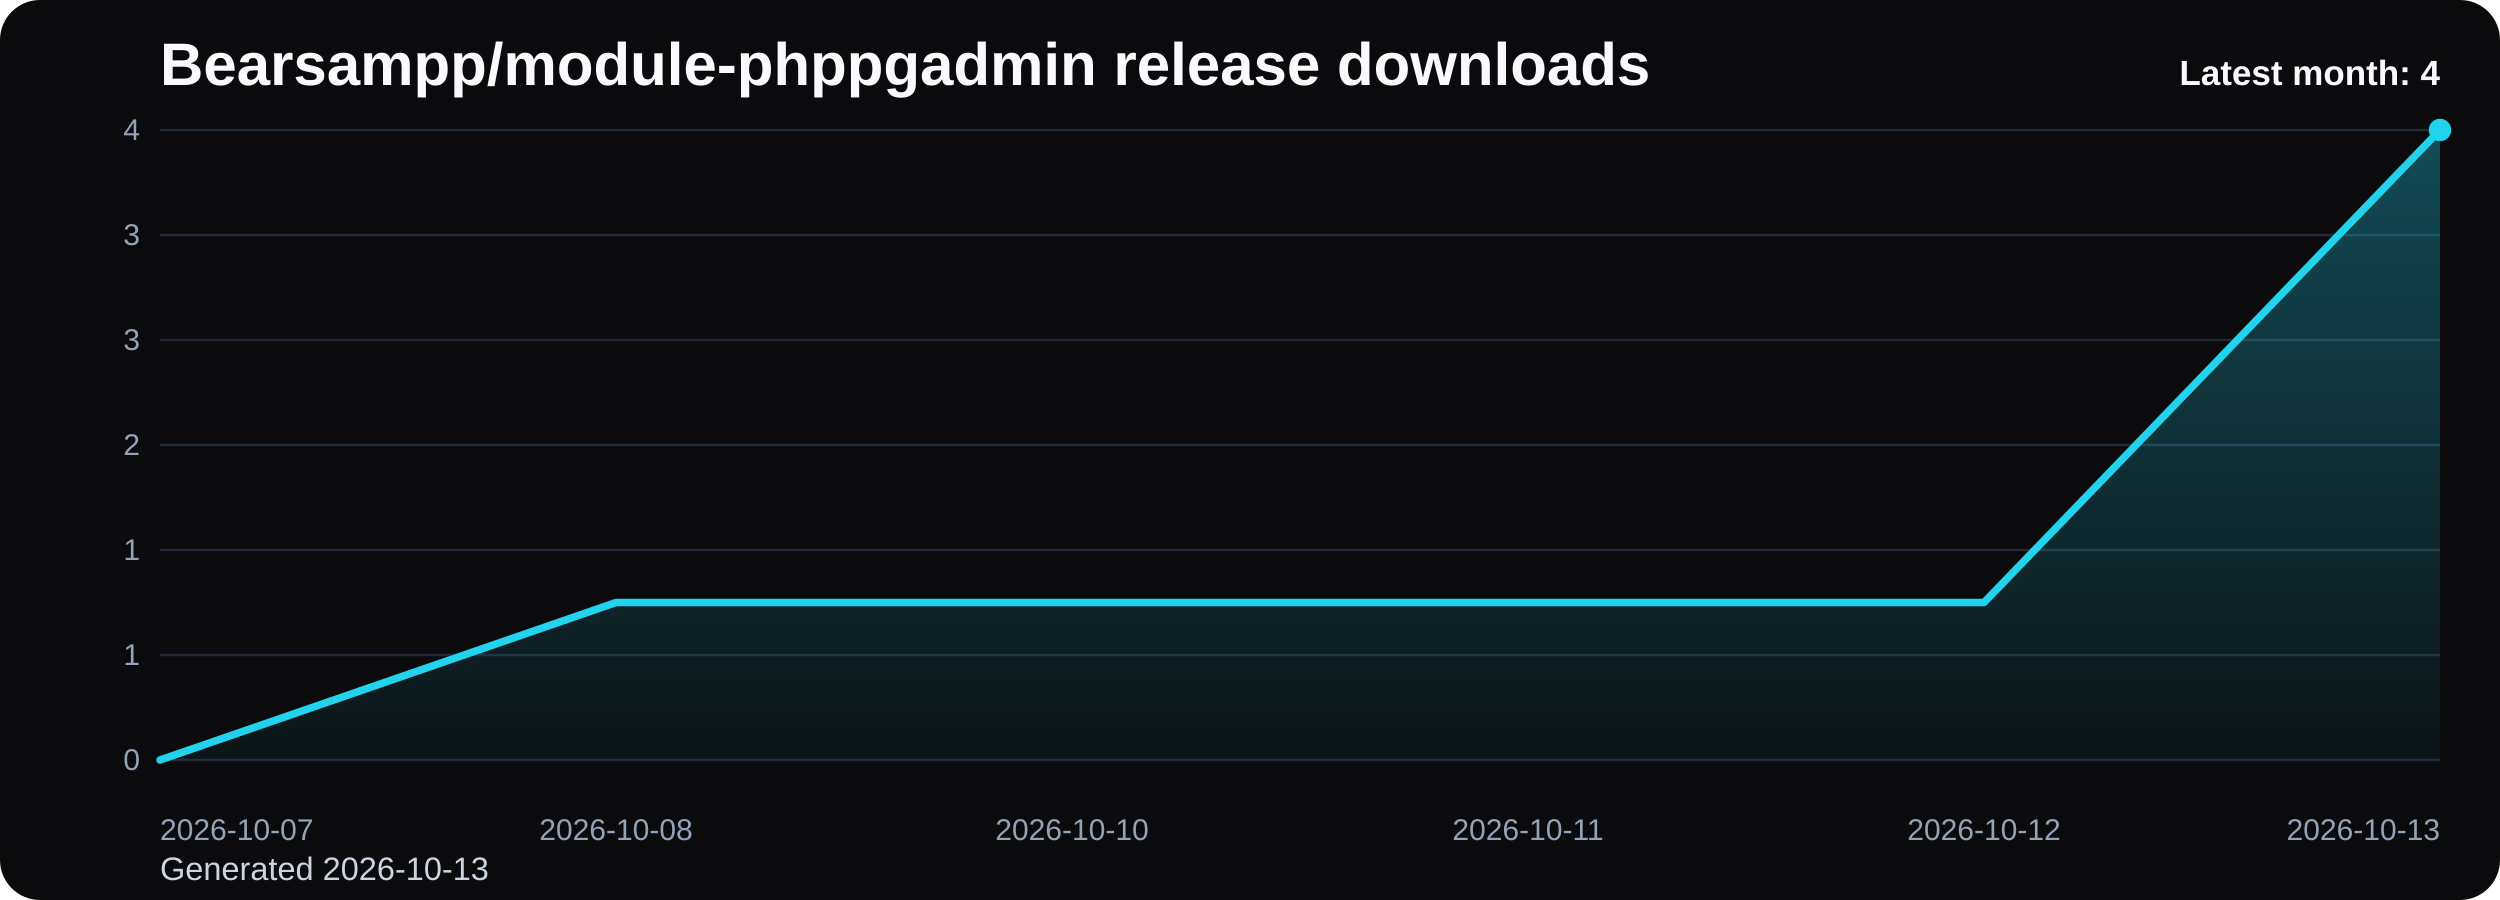
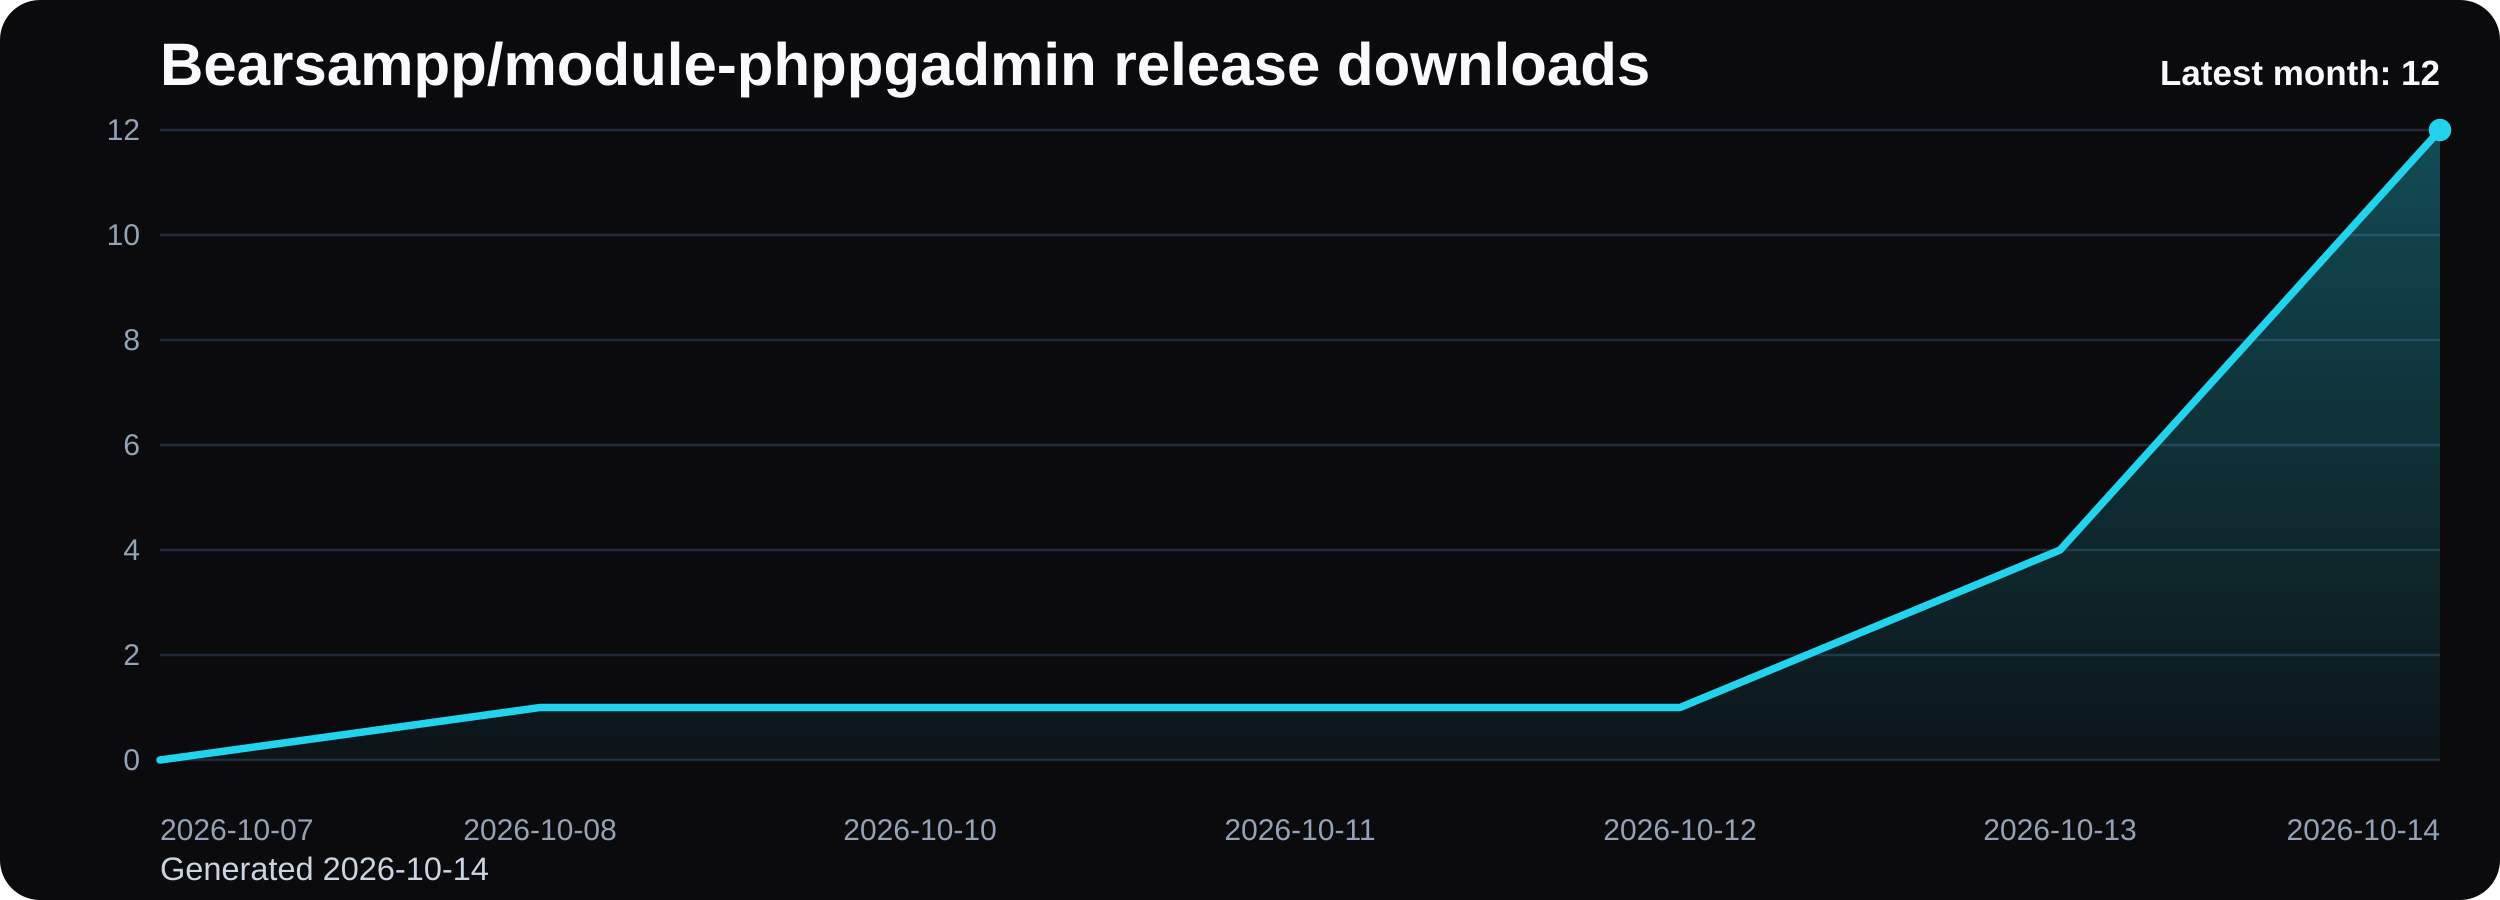
<svg xmlns="http://www.w3.org/2000/svg" viewBox="0 0 1000 360" role="img" aria-label="Bearsampp/module-phppgadmin release downloads chart">
  <defs>
    <linearGradient id="fill-monthly-black" x1="0" y1="0" x2="0" y2="1">
      <stop offset="0%" stop-color="#22d3ee" stop-opacity="0.32" />
      <stop offset="100%" stop-color="#22d3ee" stop-opacity="0.05" />
    </linearGradient>
    <style>
      .bg { fill: #0b0b0d; }
      .title { font: 700 24px Arial, sans-serif; fill: #f8fafc; }
      .sub { font: 400 13px Arial, sans-serif; fill: #cbd5e1; }
      .grid { stroke: #1f2937; stroke-width: 1; }
      .axis { font: 400 12px Arial, sans-serif; fill: #94a3b8; }
      .line { fill: none; stroke: #22d3ee; stroke-width: 3; stroke-linecap: round; stroke-linejoin: round; }
      .dot { fill: #22d3ee; }
      .value { font: 600 11px Arial, sans-serif; fill: #cbd5e1; }
      .latest { font: 700 14px Arial, sans-serif; fill: #f8fafc; }
    </style>
  </defs>
  <rect class="bg" x="0" y="0" width="1000" height="360" rx="16" />
  <text class="title" x="64" y="34">Bearsampp/module-phppgadmin release downloads</text>
-   <text class="sub" x="64" y="352">Generated 2026-10-13</text>
+   <text class="sub" x="64" y="352">Generated 2026-10-14</text>
  <line x1="64" y1="52.00" x2="976" y2="52.00" class="grid" />
-   <text x="56" y="56.00" text-anchor="end" class="axis">4</text>
+   <text x="56" y="56.00" text-anchor="end" class="axis">12</text>
  <line x1="64" y1="94.00" x2="976" y2="94.00" class="grid" />
-   <text x="56" y="98.00" text-anchor="end" class="axis">3</text>
+   <text x="56" y="98.00" text-anchor="end" class="axis">10</text>
  <line x1="64" y1="136.00" x2="976" y2="136.00" class="grid" />
-   <text x="56" y="140.00" text-anchor="end" class="axis">3</text>
+   <text x="56" y="140.00" text-anchor="end" class="axis">8</text>
  <line x1="64" y1="178.00" x2="976" y2="178.00" class="grid" />
-   <text x="56" y="182.00" text-anchor="end" class="axis">2</text>
+   <text x="56" y="182.00" text-anchor="end" class="axis">6</text>
  <line x1="64" y1="220.00" x2="976" y2="220.00" class="grid" />
-   <text x="56" y="224.00" text-anchor="end" class="axis">1</text>
+   <text x="56" y="224.00" text-anchor="end" class="axis">4</text>
  <line x1="64" y1="262.00" x2="976" y2="262.00" class="grid" />
-   <text x="56" y="266.00" text-anchor="end" class="axis">1</text>
+   <text x="56" y="266.00" text-anchor="end" class="axis">2</text>
  <line x1="64" y1="304.00" x2="976" y2="304.00" class="grid" />
  <text x="56" y="308.00" text-anchor="end" class="axis">0</text>
-   <path d="M 64.00 304 L 64.00 304.00 L 246.40 241.00 L 428.80 241.00 L 611.20 241.00 L 793.60 241.00 L 976.00 52.00 L 976.00 304 Z" fill="url(#fill-monthly-black)" />
-   <polyline class="line" points="64.00,304.00 246.40,241.00 428.80,241.00 611.20,241.00 793.60,241.00 976.00,52.00" />
+   <path d="M 64.00 304 L 64.00 304.00 L 216.00 283.00 L 368.00 283.00 L 520.00 283.00 L 672.00 283.00 L 824.00 220.00 L 976.00 52.00 L 976.00 304 Z" fill="url(#fill-monthly-black)" />
+   <polyline class="line" points="64.00,304.00 216.00,283.00 368.00,283.00 520.00,283.00 672.00,283.00 824.00,220.00 976.00,52.00" />
  <circle class="dot" cx="976.00" cy="52.00" r="4.5" />
  <text class="axis" x="64.00" y="336" text-anchor="start">2026-10-07</text>
-   <text class="axis" x="246.40" y="336" text-anchor="middle">2026-10-08</text>
-   <text class="axis" x="428.80" y="336" text-anchor="middle">2026-10-10</text>
-   <text class="axis" x="611.20" y="336" text-anchor="middle">2026-10-11</text>
-   <text class="axis" x="793.60" y="336" text-anchor="middle">2026-10-12</text>
-   <text class="axis" x="976.00" y="336" text-anchor="end">2026-10-13</text>
-   <text class="latest" x="976" y="34" text-anchor="end">Latest month: 4</text>
+   <text class="axis" x="216.00" y="336" text-anchor="middle">2026-10-08</text>
+   <text class="axis" x="368.00" y="336" text-anchor="middle">2026-10-10</text>
+   <text class="axis" x="520.00" y="336" text-anchor="middle">2026-10-11</text>
+   <text class="axis" x="672.00" y="336" text-anchor="middle">2026-10-12</text>
+   <text class="axis" x="824.00" y="336" text-anchor="middle">2026-10-13</text>
+   <text class="axis" x="976.00" y="336" text-anchor="end">2026-10-14</text>
+   <text class="latest" x="976" y="34" text-anchor="end">Latest month: 12</text>
</svg>
